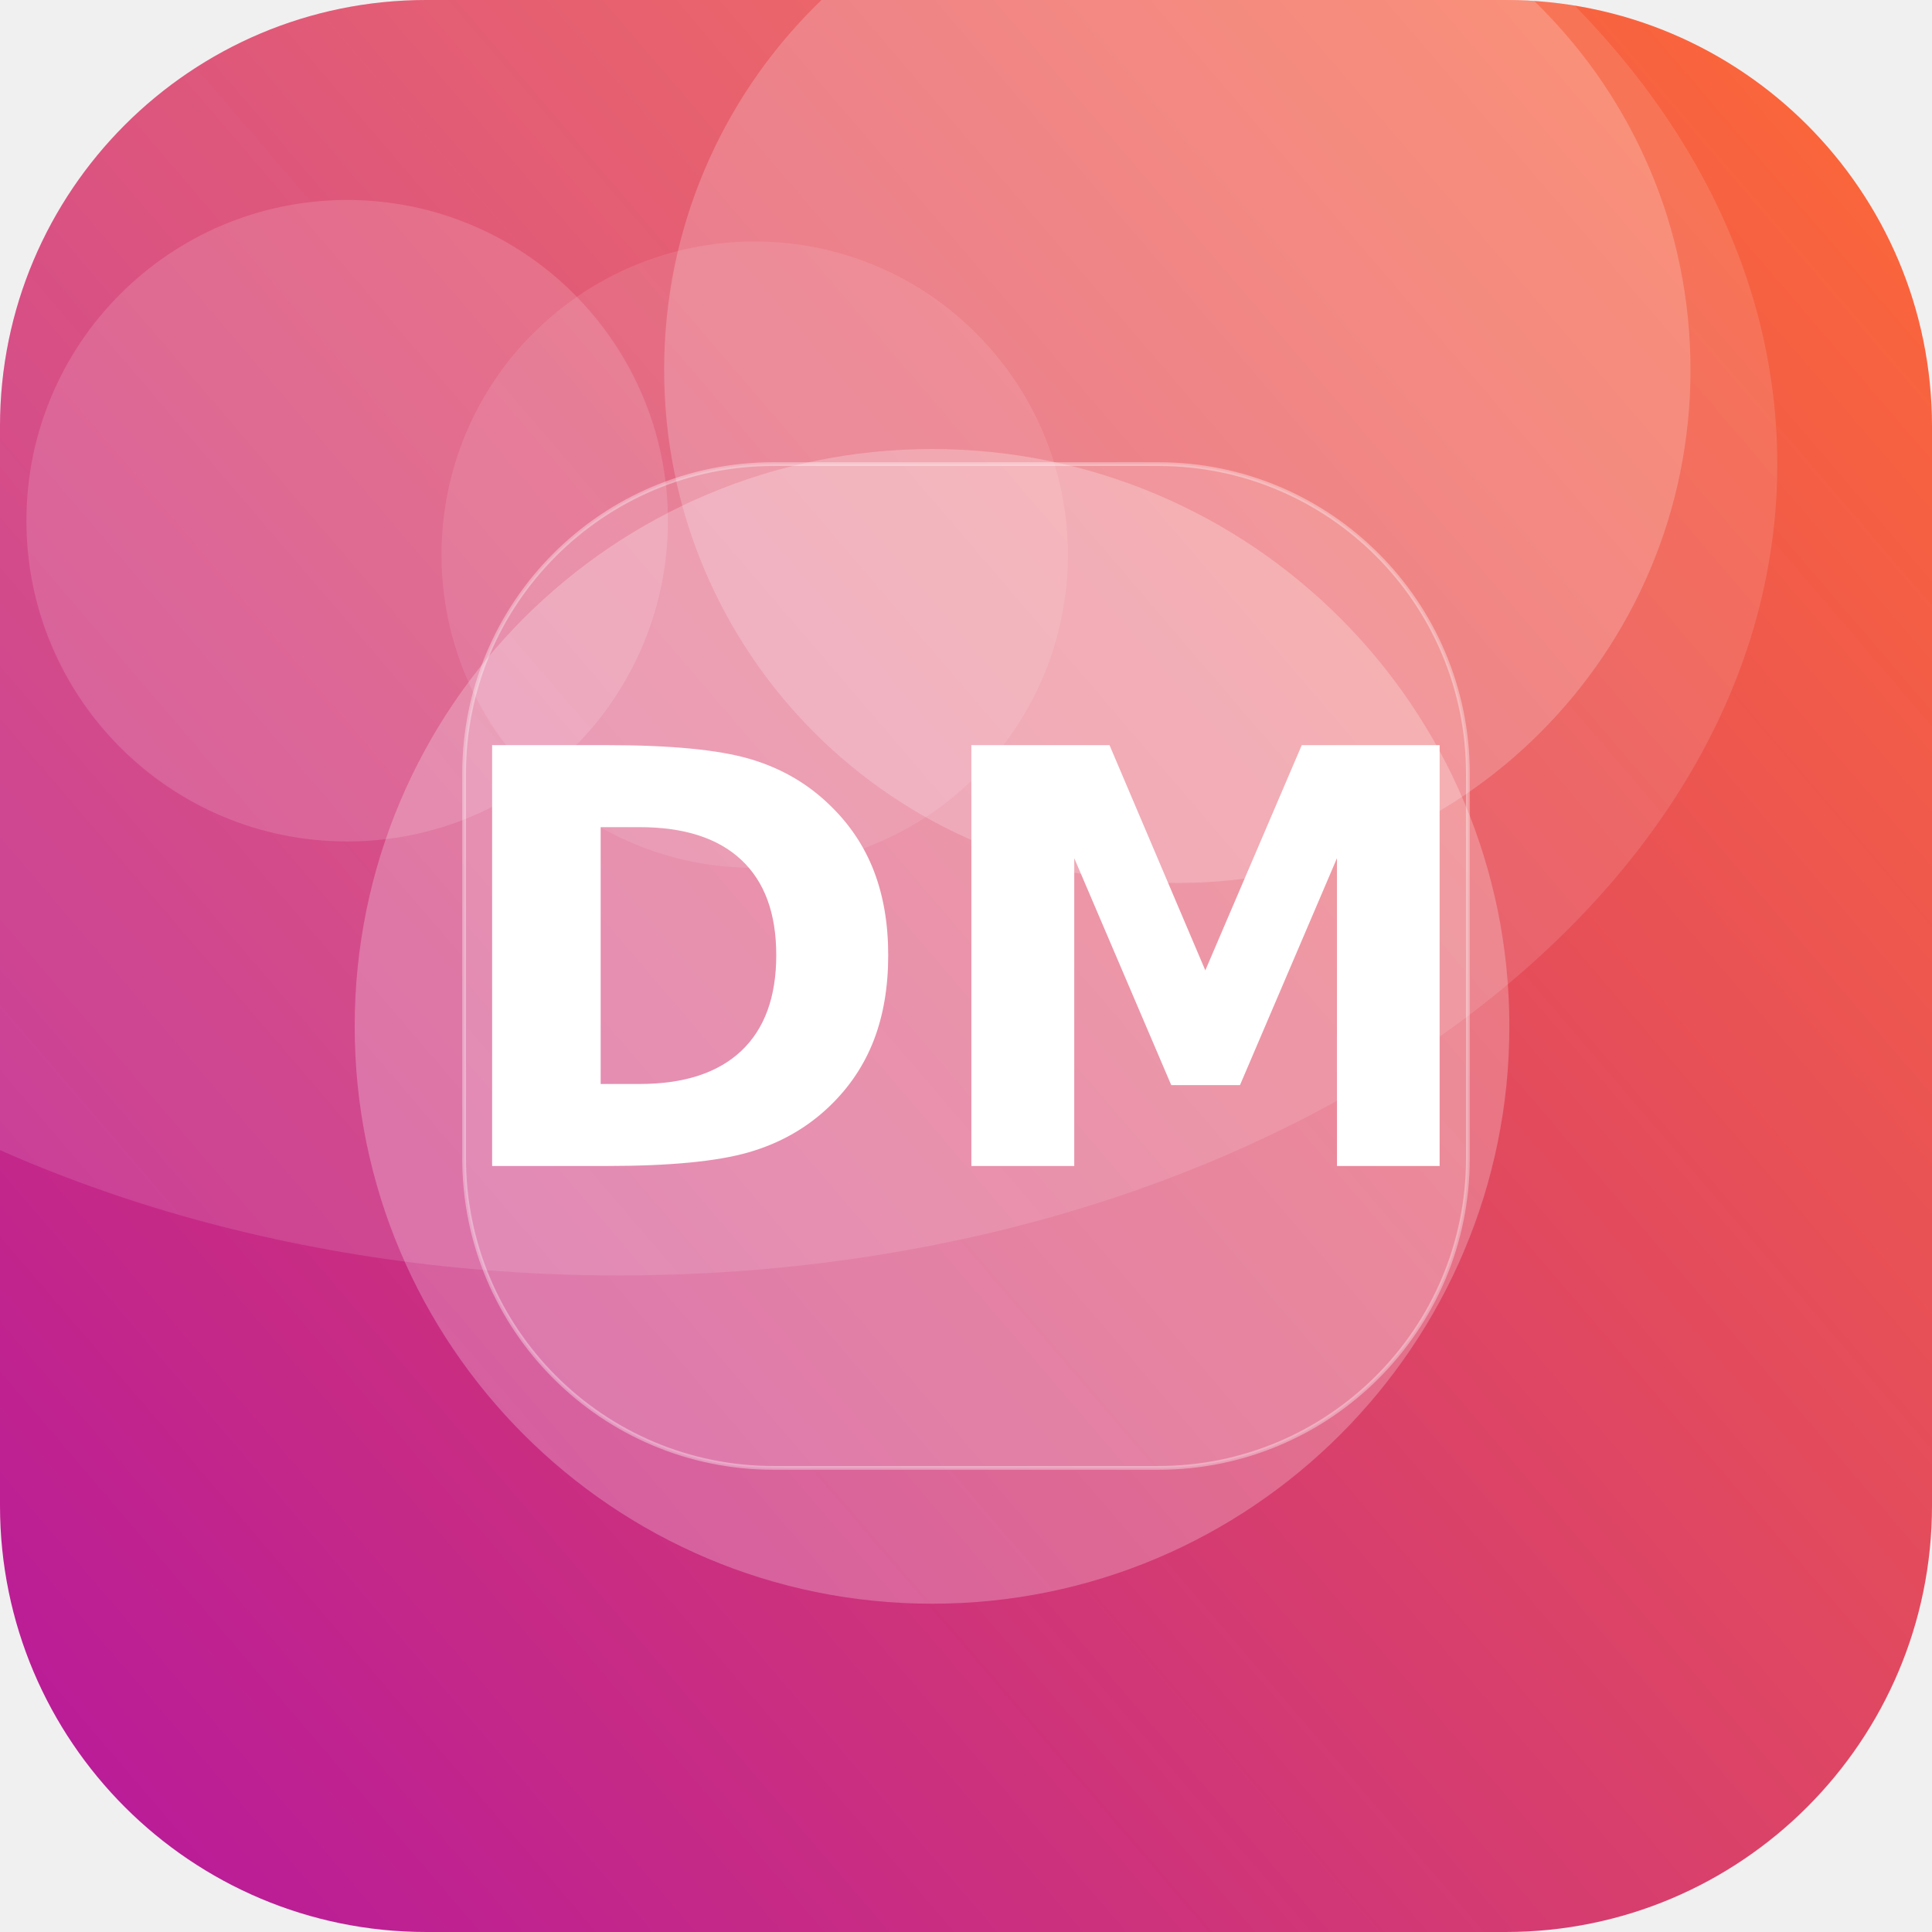
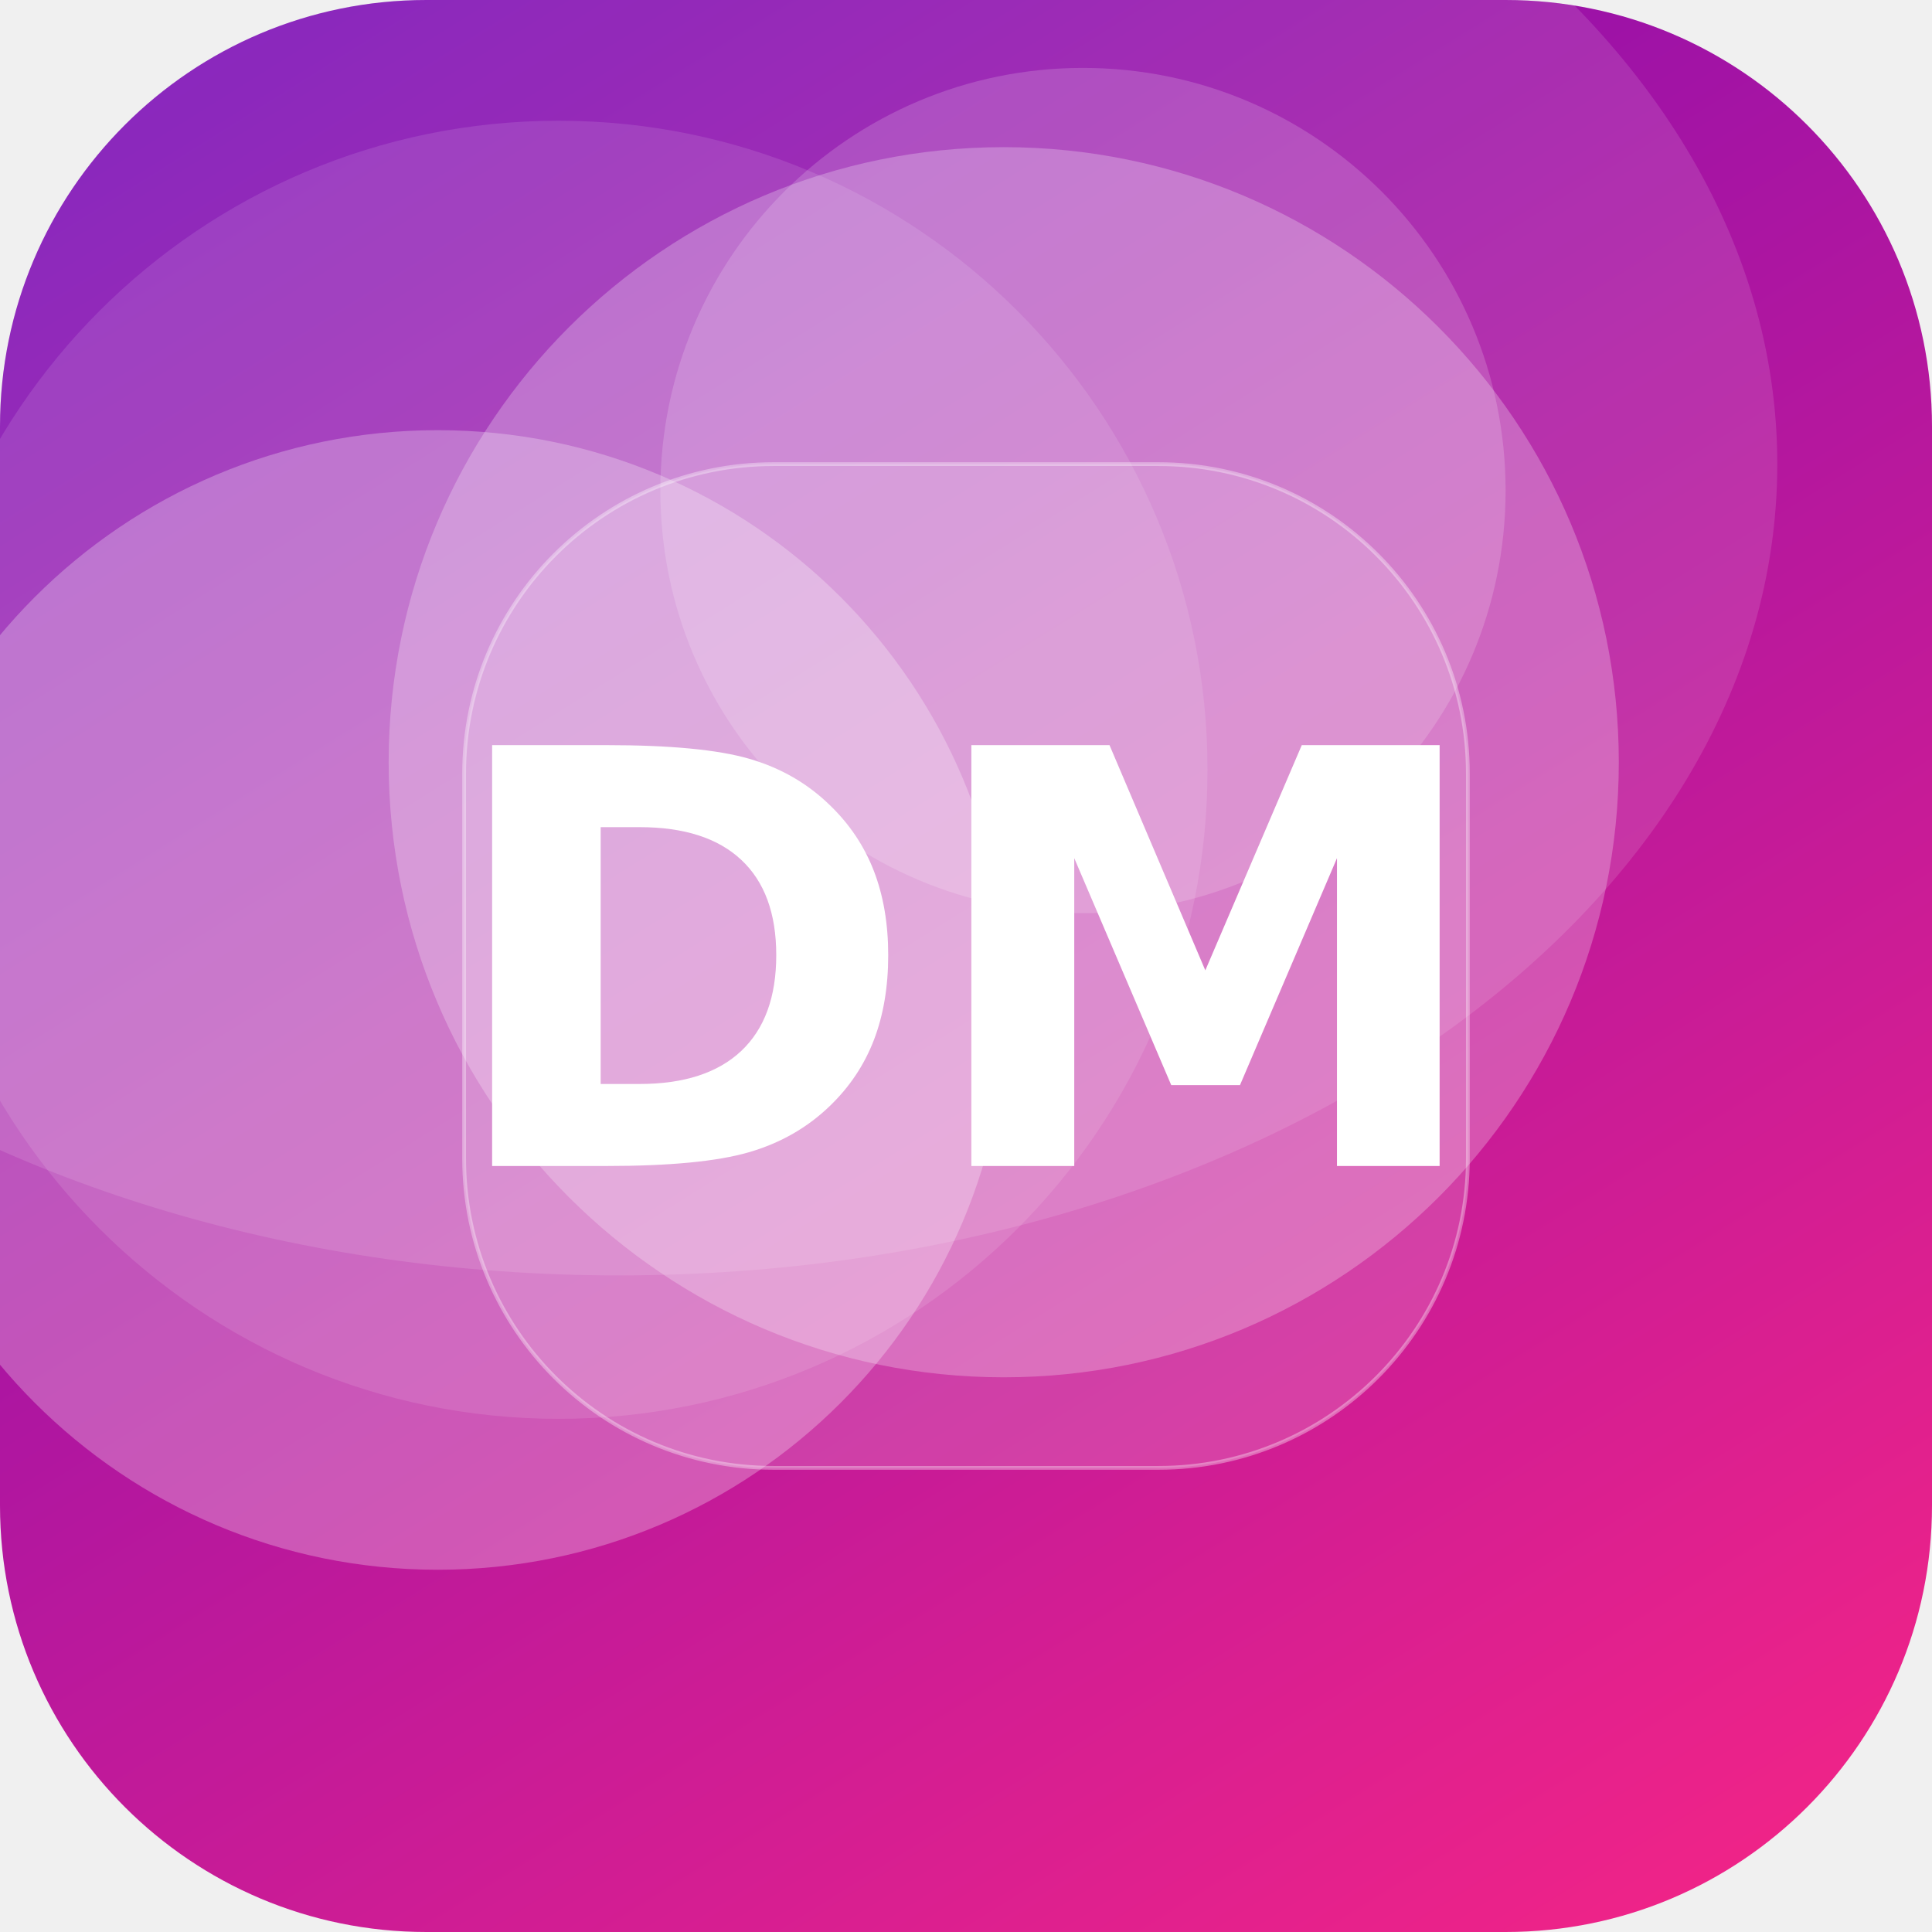
<svg xmlns="http://www.w3.org/2000/svg" width="512" height="512" viewBox="0 0 512 512">
  <defs>
-     <linearGradient id="g" x1="0" y1="0" x2="1" y2="1" gradientTransform="rotate(94 0.5 0.5)">
-       <stop offset="0" stop-color="#FF6B35" />
-       <stop offset="1" stop-color="#B5179E" />
+     <linearGradient id="g" x1="0" y1="0" x2="1" y2="1" gradientTransform="rotate(193 0.5 0.5)">
+       <stop offset="0" stop-color="#F72585" />
+       <stop offset="1" stop-color="#7209B7" />
    </linearGradient>
    <clipPath id="c">
      <rect width="512" height="512" rx="113" />
    </clipPath>
  </defs>
  <g clip-path="url(#c)">
    <rect width="512" height="512" fill="url(#g)" />
-     <circle cx="200" cy="147" r="83" fill="#FFFFFF" fill-opacity="0.10" />
-     <circle cx="92" cy="138" r="85" fill="#FFFFFF" fill-opacity="0.14" />
-     <circle cx="312" cy="98" r="136" fill="#FFFFFF" fill-opacity="0.20" />
-     <circle cx="247" cy="272" r="153" fill="#FFFFFF" fill-opacity="0.24" />
+     <circle cx="266" cy="202" r="163" fill="#FFFFFF" fill-opacity="0.25" />
+     <circle cx="287" cy="130" r="112" fill="#FFFFFF" fill-opacity="0.17" />
+     <circle cx="116" cy="265" r="151" fill="#FFFFFF" fill-opacity="0.27" />
+     <circle cx="148" cy="204" r="172" fill="#FFFFFF" fill-opacity="0.11" />
    <ellipse cx="164" cy="123" rx="307" ry="215" fill="#FFFFFF" fill-opacity="0.12" />
    <rect x="123" y="123" width="266" height="266" rx="82" fill="#FFFFFF" fill-opacity="0.16" stroke="#FFFFFF" stroke-opacity="0.35" />
    <text x="50%" y="50%" dy="53" text-anchor="middle" font-family="DejaVu Sans, Helvetica, Arial, sans-serif" font-weight="bold" font-size="153" fill="#FFFFFF">DM</text>
  </g>
</svg>
